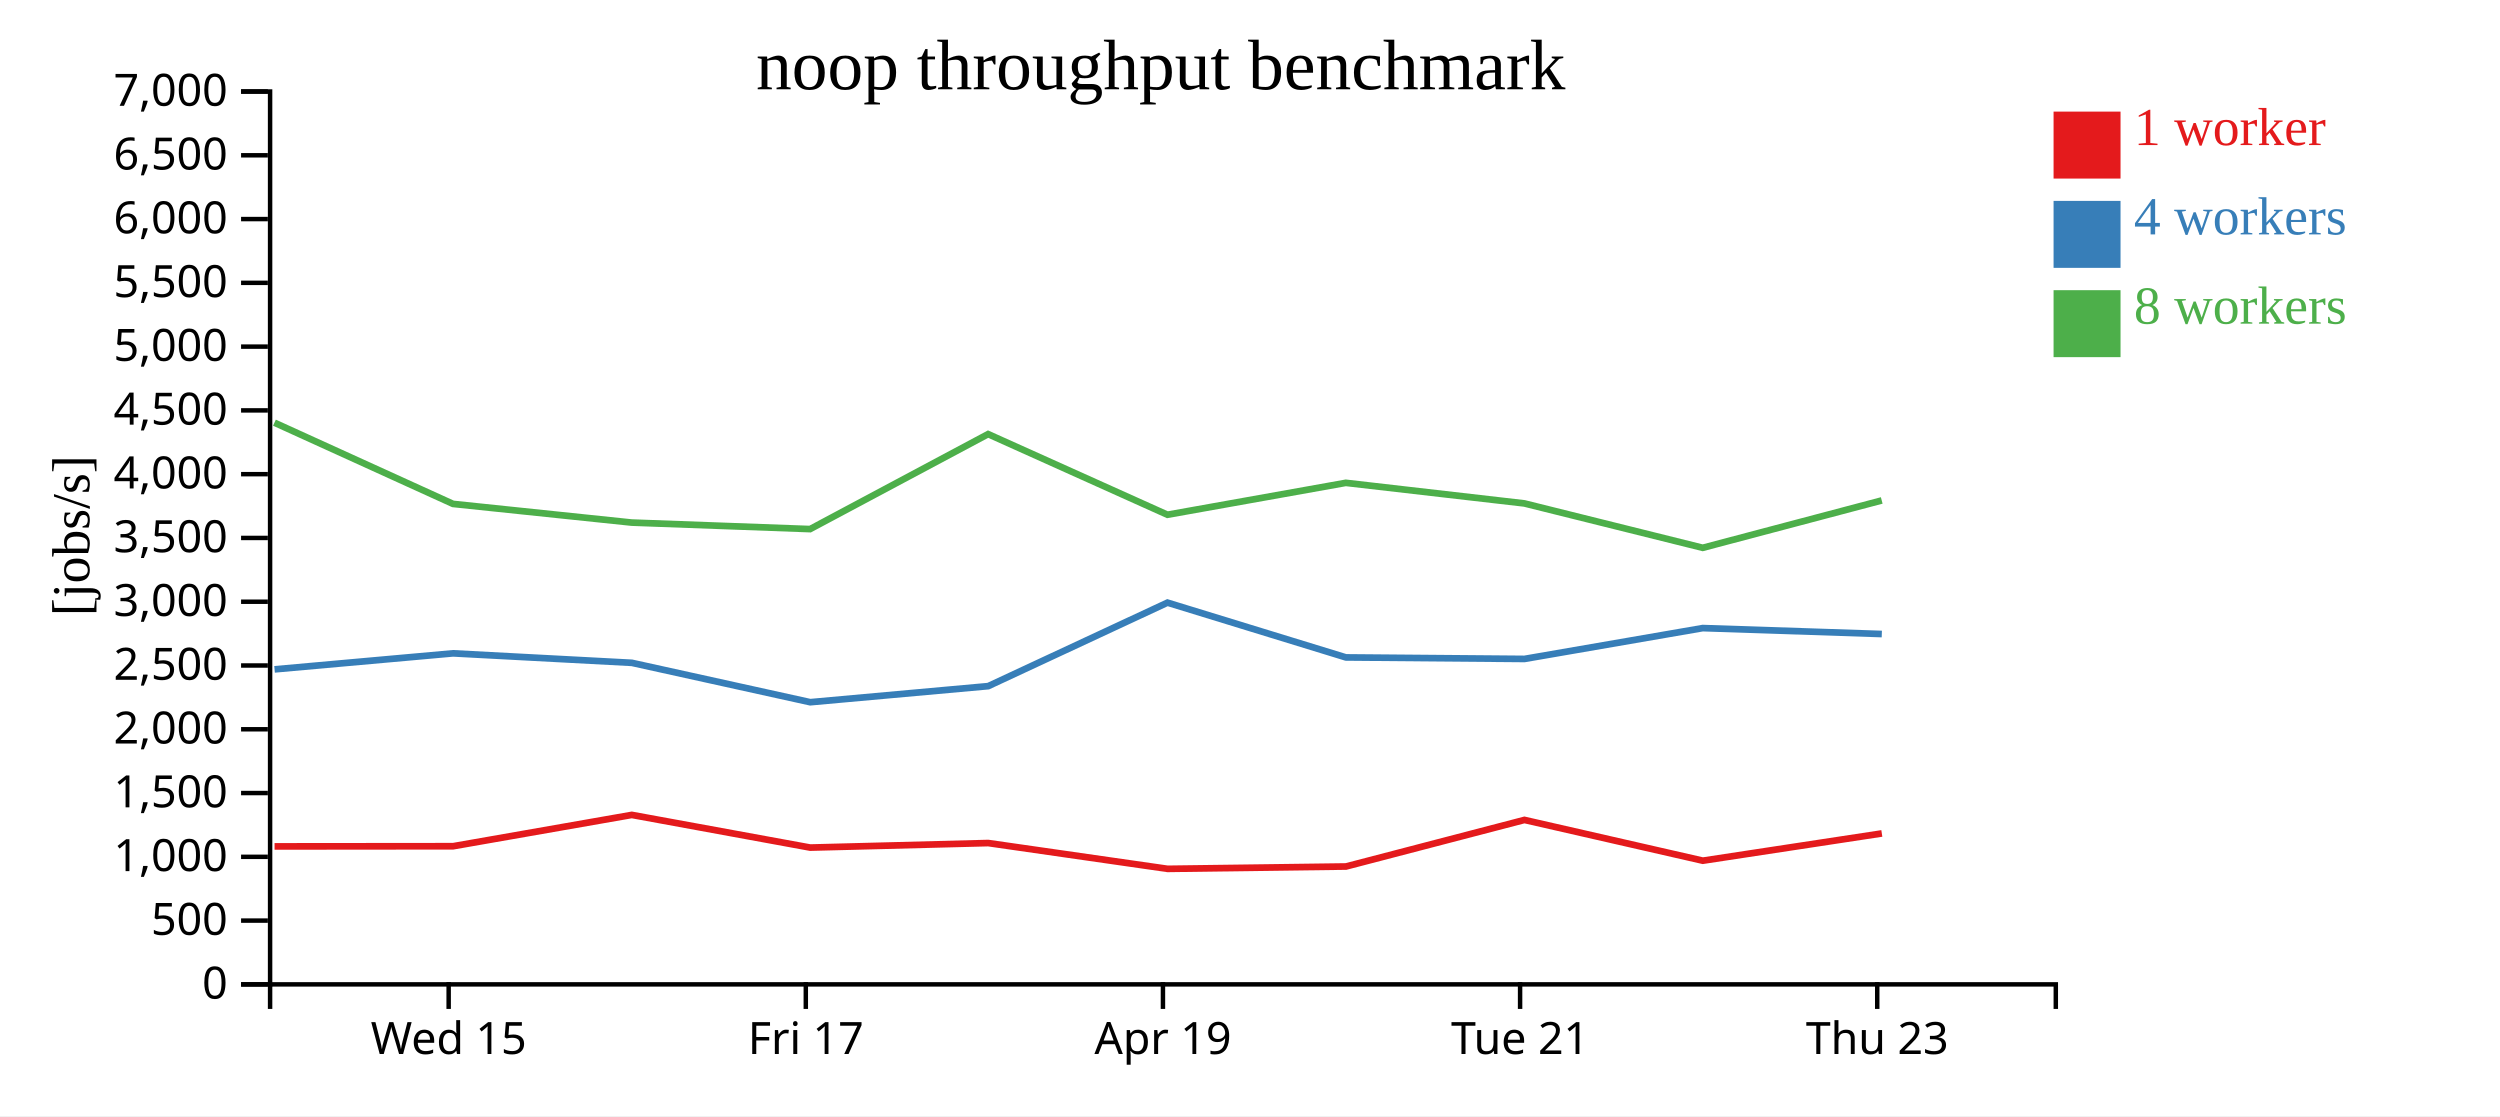
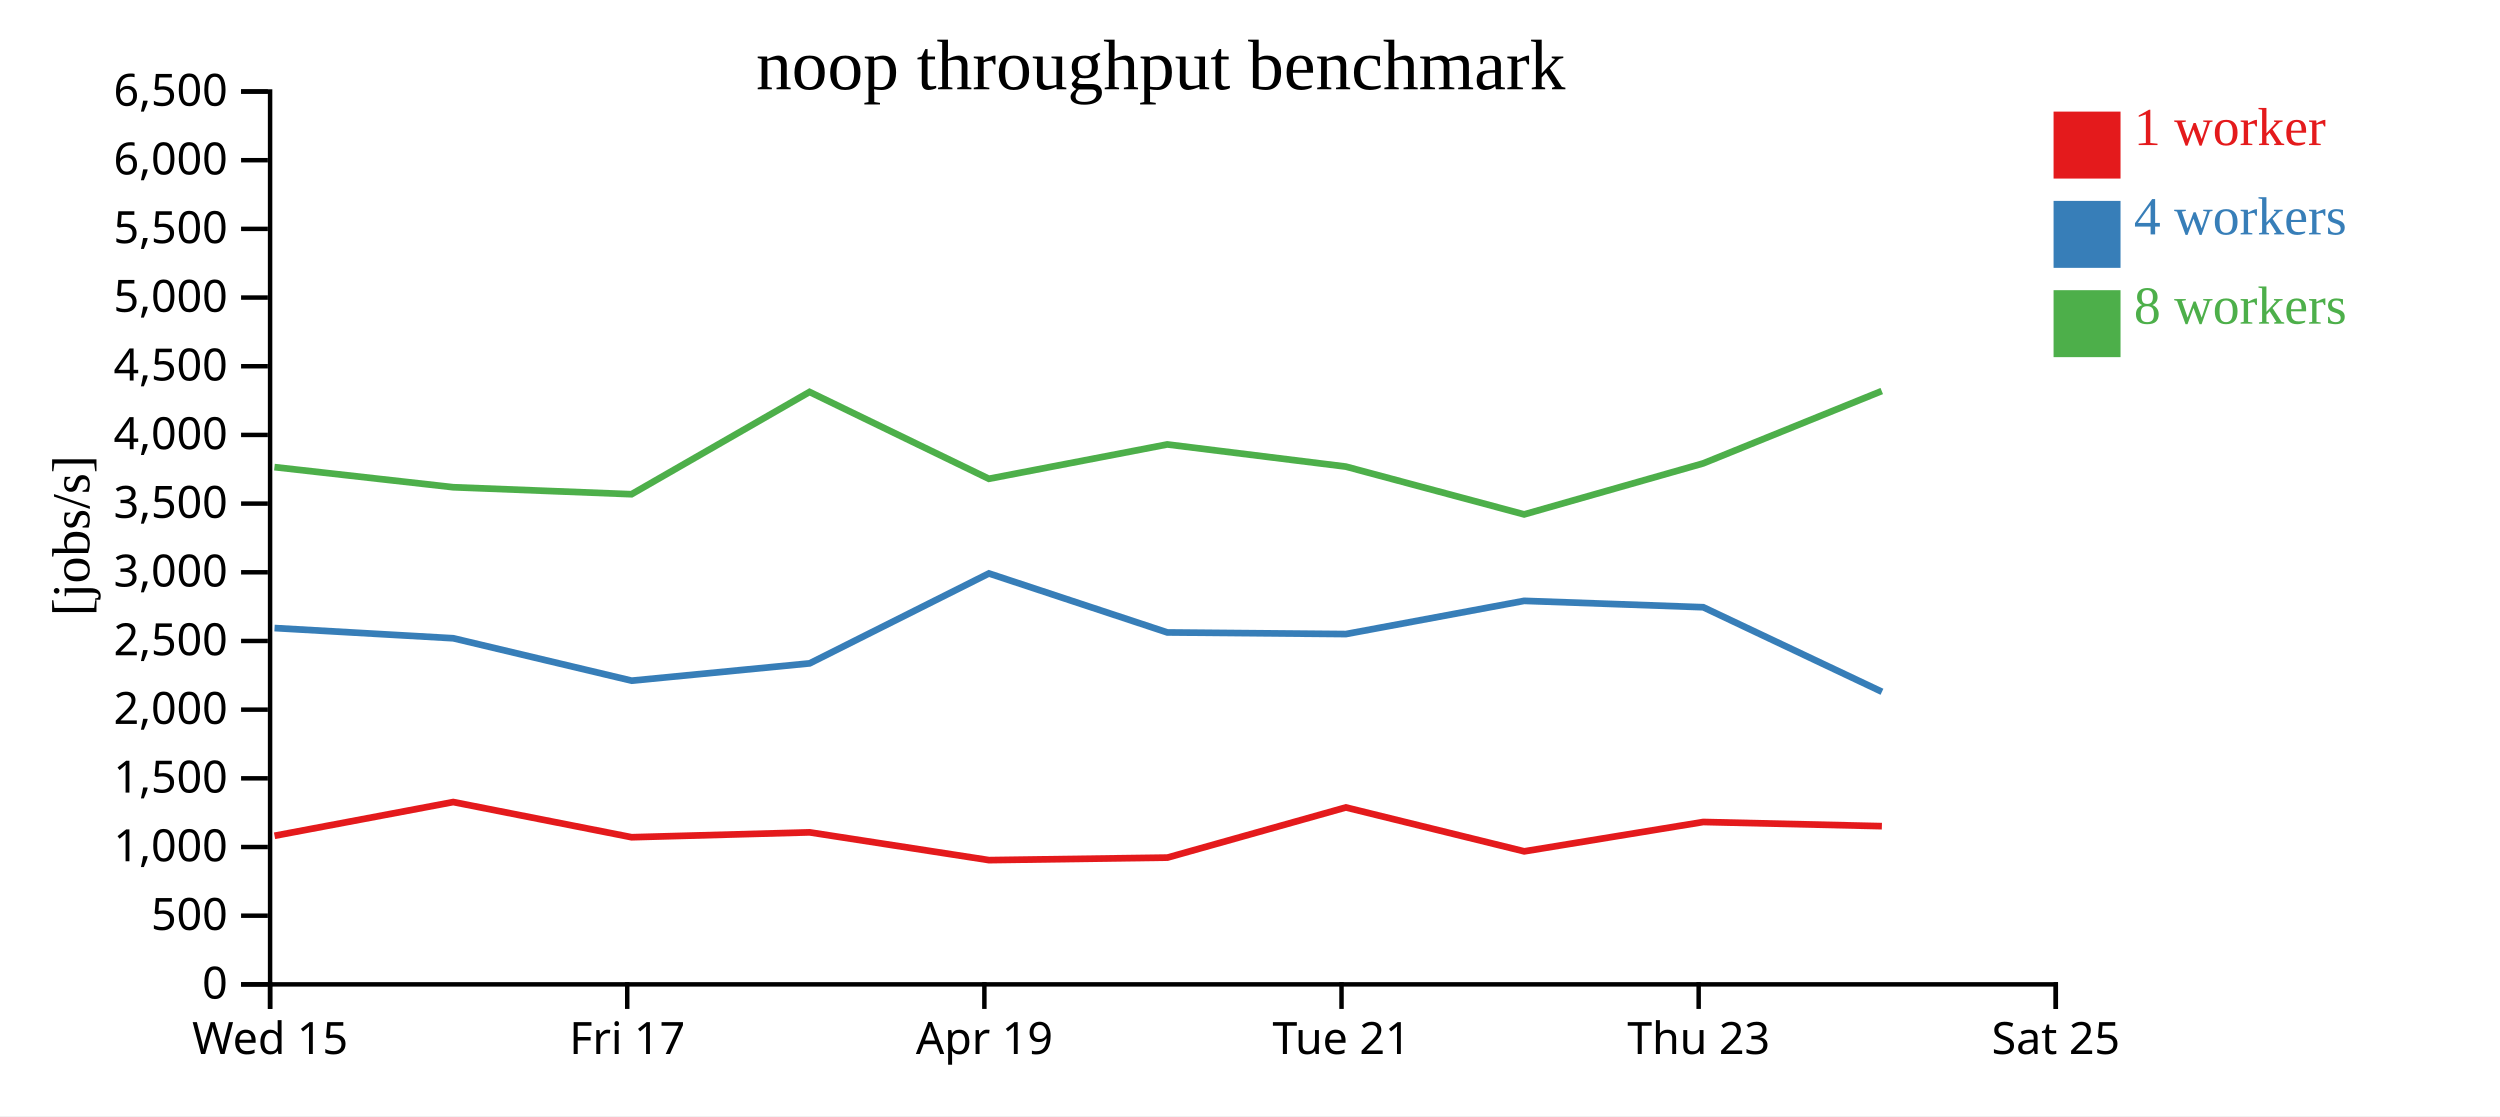
<svg xmlns="http://www.w3.org/2000/svg" width="560" height="250">
  <rect width="100%" height="100%" fill="white" />
  <g transform="translate(60,20)">
    <g transform="translate(0,200)" fill="none" font-size="10" font-family="sans-serif" text-anchor="middle">
      <path class="domain" stroke="currentColor" d="M0.5,6V0.5H400.5V6" />
-       <g class="tick" opacity="1" transform="translate(40.5,0)">
+       <g class="tick" opacity="1" transform="translate(0.5,0)">
        <line stroke="currentColor" y2="6" />
        <text fill="currentColor" y="9" dy="0.71em">Wed 15</text>
      </g>
-       <g class="tick" opacity="1" transform="translate(120.5,0)">
+       <g class="tick" opacity="1" transform="translate(80.5,0)">
        <line stroke="currentColor" y2="6" />
        <text fill="currentColor" y="9" dy="0.71em">Fri 17</text>
      </g>
-       <g class="tick" opacity="1" transform="translate(200.5,0)">
+       <g class="tick" opacity="1" transform="translate(160.5,0)">
        <line stroke="currentColor" y2="6" />
        <text fill="currentColor" y="9" dy="0.71em">Apr 19</text>
      </g>
-       <g class="tick" opacity="1" transform="translate(280.5,0)">
+       <g class="tick" opacity="1" transform="translate(240.5,0)">
        <line stroke="currentColor" y2="6" />
        <text fill="currentColor" y="9" dy="0.71em">Tue 21</text>
      </g>
-       <g class="tick" opacity="1" transform="translate(360.5,0)">
+       <g class="tick" opacity="1" transform="translate(320.5,0)">
        <line stroke="currentColor" y2="6" />
        <text fill="currentColor" y="9" dy="0.71em">Thu 23</text>
+       </g>
+       <g class="tick" opacity="1" transform="translate(400.5,0)">
+         <line stroke="currentColor" y2="6" />
+         <text fill="currentColor" y="9" dy="0.71em">Sat 25</text>
      </g>
    </g>
    <g fill="none" font-size="10" font-family="sans-serif" text-anchor="end">
      <path class="domain" stroke="currentColor" d="M-6,200.5H0.5V0.5H-6" />
      <g class="tick" opacity="1" transform="translate(0,200.5)">
        <line stroke="currentColor" x2="-6" />
        <text fill="currentColor" x="-9" dy="0.32em">0</text>
      </g>
-       <g class="tick" opacity="1" transform="translate(0,186.2143)">
+       <g class="tick" opacity="1" transform="translate(0,185.1154)">
        <line stroke="currentColor" x2="-6" />
        <text fill="currentColor" x="-9" dy="0.32em">500</text>
      </g>
-       <g class="tick" opacity="1" transform="translate(0,171.9286)">
+       <g class="tick" opacity="1" transform="translate(0,169.7308)">
        <line stroke="currentColor" x2="-6" />
        <text fill="currentColor" x="-9" dy="0.32em">1,000</text>
      </g>
-       <g class="tick" opacity="1" transform="translate(0,157.6429)">
+       <g class="tick" opacity="1" transform="translate(0,154.3462)">
        <line stroke="currentColor" x2="-6" />
        <text fill="currentColor" x="-9" dy="0.32em">1,500</text>
      </g>
-       <g class="tick" opacity="1" transform="translate(0,143.3571)">
+       <g class="tick" opacity="1" transform="translate(0,138.9615)">
        <line stroke="currentColor" x2="-6" />
        <text fill="currentColor" x="-9" dy="0.32em">2,000</text>
      </g>
-       <g class="tick" opacity="1" transform="translate(0,129.0714)">
+       <g class="tick" opacity="1" transform="translate(0,123.5769)">
        <line stroke="currentColor" x2="-6" />
        <text fill="currentColor" x="-9" dy="0.32em">2,500</text>
      </g>
-       <g class="tick" opacity="1" transform="translate(0,114.7857)">
+       <g class="tick" opacity="1" transform="translate(0,108.1923)">
        <line stroke="currentColor" x2="-6" />
        <text fill="currentColor" x="-9" dy="0.32em">3,000</text>
      </g>
-       <g class="tick" opacity="1" transform="translate(0,100.5)">
+       <g class="tick" opacity="1" transform="translate(0,92.80769)">
        <line stroke="currentColor" x2="-6" />
        <text fill="currentColor" x="-9" dy="0.32em">3,500</text>
      </g>
-       <g class="tick" opacity="1" transform="translate(0,86.21429)">
+       <g class="tick" opacity="1" transform="translate(0,77.42308)">
        <line stroke="currentColor" x2="-6" />
        <text fill="currentColor" x="-9" dy="0.32em">4,000</text>
      </g>
-       <g class="tick" opacity="1" transform="translate(0,71.92857)">
+       <g class="tick" opacity="1" transform="translate(0,62.03846)">
        <line stroke="currentColor" x2="-6" />
        <text fill="currentColor" x="-9" dy="0.32em">4,500</text>
      </g>
-       <g class="tick" opacity="1" transform="translate(0,57.64286)">
+       <g class="tick" opacity="1" transform="translate(0,46.65385)">
        <line stroke="currentColor" x2="-6" />
        <text fill="currentColor" x="-9" dy="0.32em">5,000</text>
      </g>
-       <g class="tick" opacity="1" transform="translate(0,43.35714)">
+       <g class="tick" opacity="1" transform="translate(0,31.26923)">
        <line stroke="currentColor" x2="-6" />
        <text fill="currentColor" x="-9" dy="0.32em">5,500</text>
      </g>
-       <g class="tick" opacity="1" transform="translate(0,29.07143)">
+       <g class="tick" opacity="1" transform="translate(0,15.88462)">
        <line stroke="currentColor" x2="-6" />
        <text fill="currentColor" x="-9" dy="0.32em">6,000</text>
      </g>
-       <g class="tick" opacity="1" transform="translate(0,14.78571)">
+       <g class="tick" opacity="1" transform="translate(0,0.5)">
        <line stroke="currentColor" x2="-6" />
        <text fill="currentColor" x="-9" dy="0.32em">6,500</text>
-       </g>
-       <g class="tick" opacity="1" transform="translate(0,0.5)">
-         <line stroke="currentColor" x2="-6" />
-         <text fill="currentColor" x="-9" dy="0.32em">7,000</text>
      </g>
    </g>
    <text text-anchor="middle" style="font-size: 12px" transform="rotate(-90)" y="-40" x="-100">[jobs/s]</text>
    <text text-anchor="middle" style="font-size: 16px" y="0" x="200">noop throughput benchmark</text>
-     <path class="line" fill="none" stroke="#e41a1c" stroke-width="1.5" d="M1.503,169.594L41.495,169.556L81.522,162.54L121.484,169.86L161.36,168.844L201.541,174.622L241.502,174.095L281.473,163.663L321.428,172.795L361.53,166.689" />
-     <path class="line" fill="none" stroke="#377eb8" stroke-width="1.5" d="M1.499,129.936L41.493,126.349L81.535,128.474L121.489,137.295L161.363,133.695L201.516,114.991L241.483,127.262L281.478,127.599L321.411,120.693L361.525,122.021" />
-     <path class="line" fill="none" stroke="#4daf4a" stroke-width="1.5" d="M1.475,74.681L41.474,92.875L81.511,97.059L121.459,98.515L161.335,77.239L201.504,95.302L241.464,88.157L281.458,92.766L321.407,102.71L361.508,92.1" />
+     <path class="line" fill="none" stroke="#e41a1c" stroke-width="1.5" d="M1.495,167.214L41.522,159.659L81.484,167.541L121.36,166.447L161.541,172.67L201.502,172.102L241.473,160.868L281.428,170.702L321.53,164.126L361.542,165.062" />
+     <path class="line" fill="none" stroke="#377eb8" stroke-width="1.5" d="M1.493,120.683L41.535,122.972L81.489,132.472L121.363,128.594L161.516,108.452L201.483,121.667L241.478,122.03L281.411,114.592L321.525,116.023L361.559,134.961" />
+     <path class="line" fill="none" stroke="#4daf4a" stroke-width="1.5" d="M1.474,84.635L41.511,89.141L81.459,90.708L121.335,67.796L161.504,87.248L201.464,79.553L241.458,84.518L281.407,95.227L321.508,83.8L361.514,67.592" />
    <rect class="dot" x="400" y="5" width="15" height="15" style="fill: #e41a1c;" />
    <rect class="dot" x="400" y="25" width="15" height="15" style="fill: #377eb8;" />
    <rect class="dot" x="400" y="45" width="15" height="15" style="fill: #4daf4a;" />
    <text class="label" x="418" y="12.5" style="fill: #e41a1c; alignment-baseline: middle;" text-anchor="left">1 worker</text>
    <text class="label" x="418" y="32.5" style="fill: #377eb8; alignment-baseline: middle;" text-anchor="left">4 workers</text>
    <text class="label" x="418" y="52.5" style="fill: #4daf4a; alignment-baseline: middle;" text-anchor="left">8 workers</text>
  </g>
</svg>
